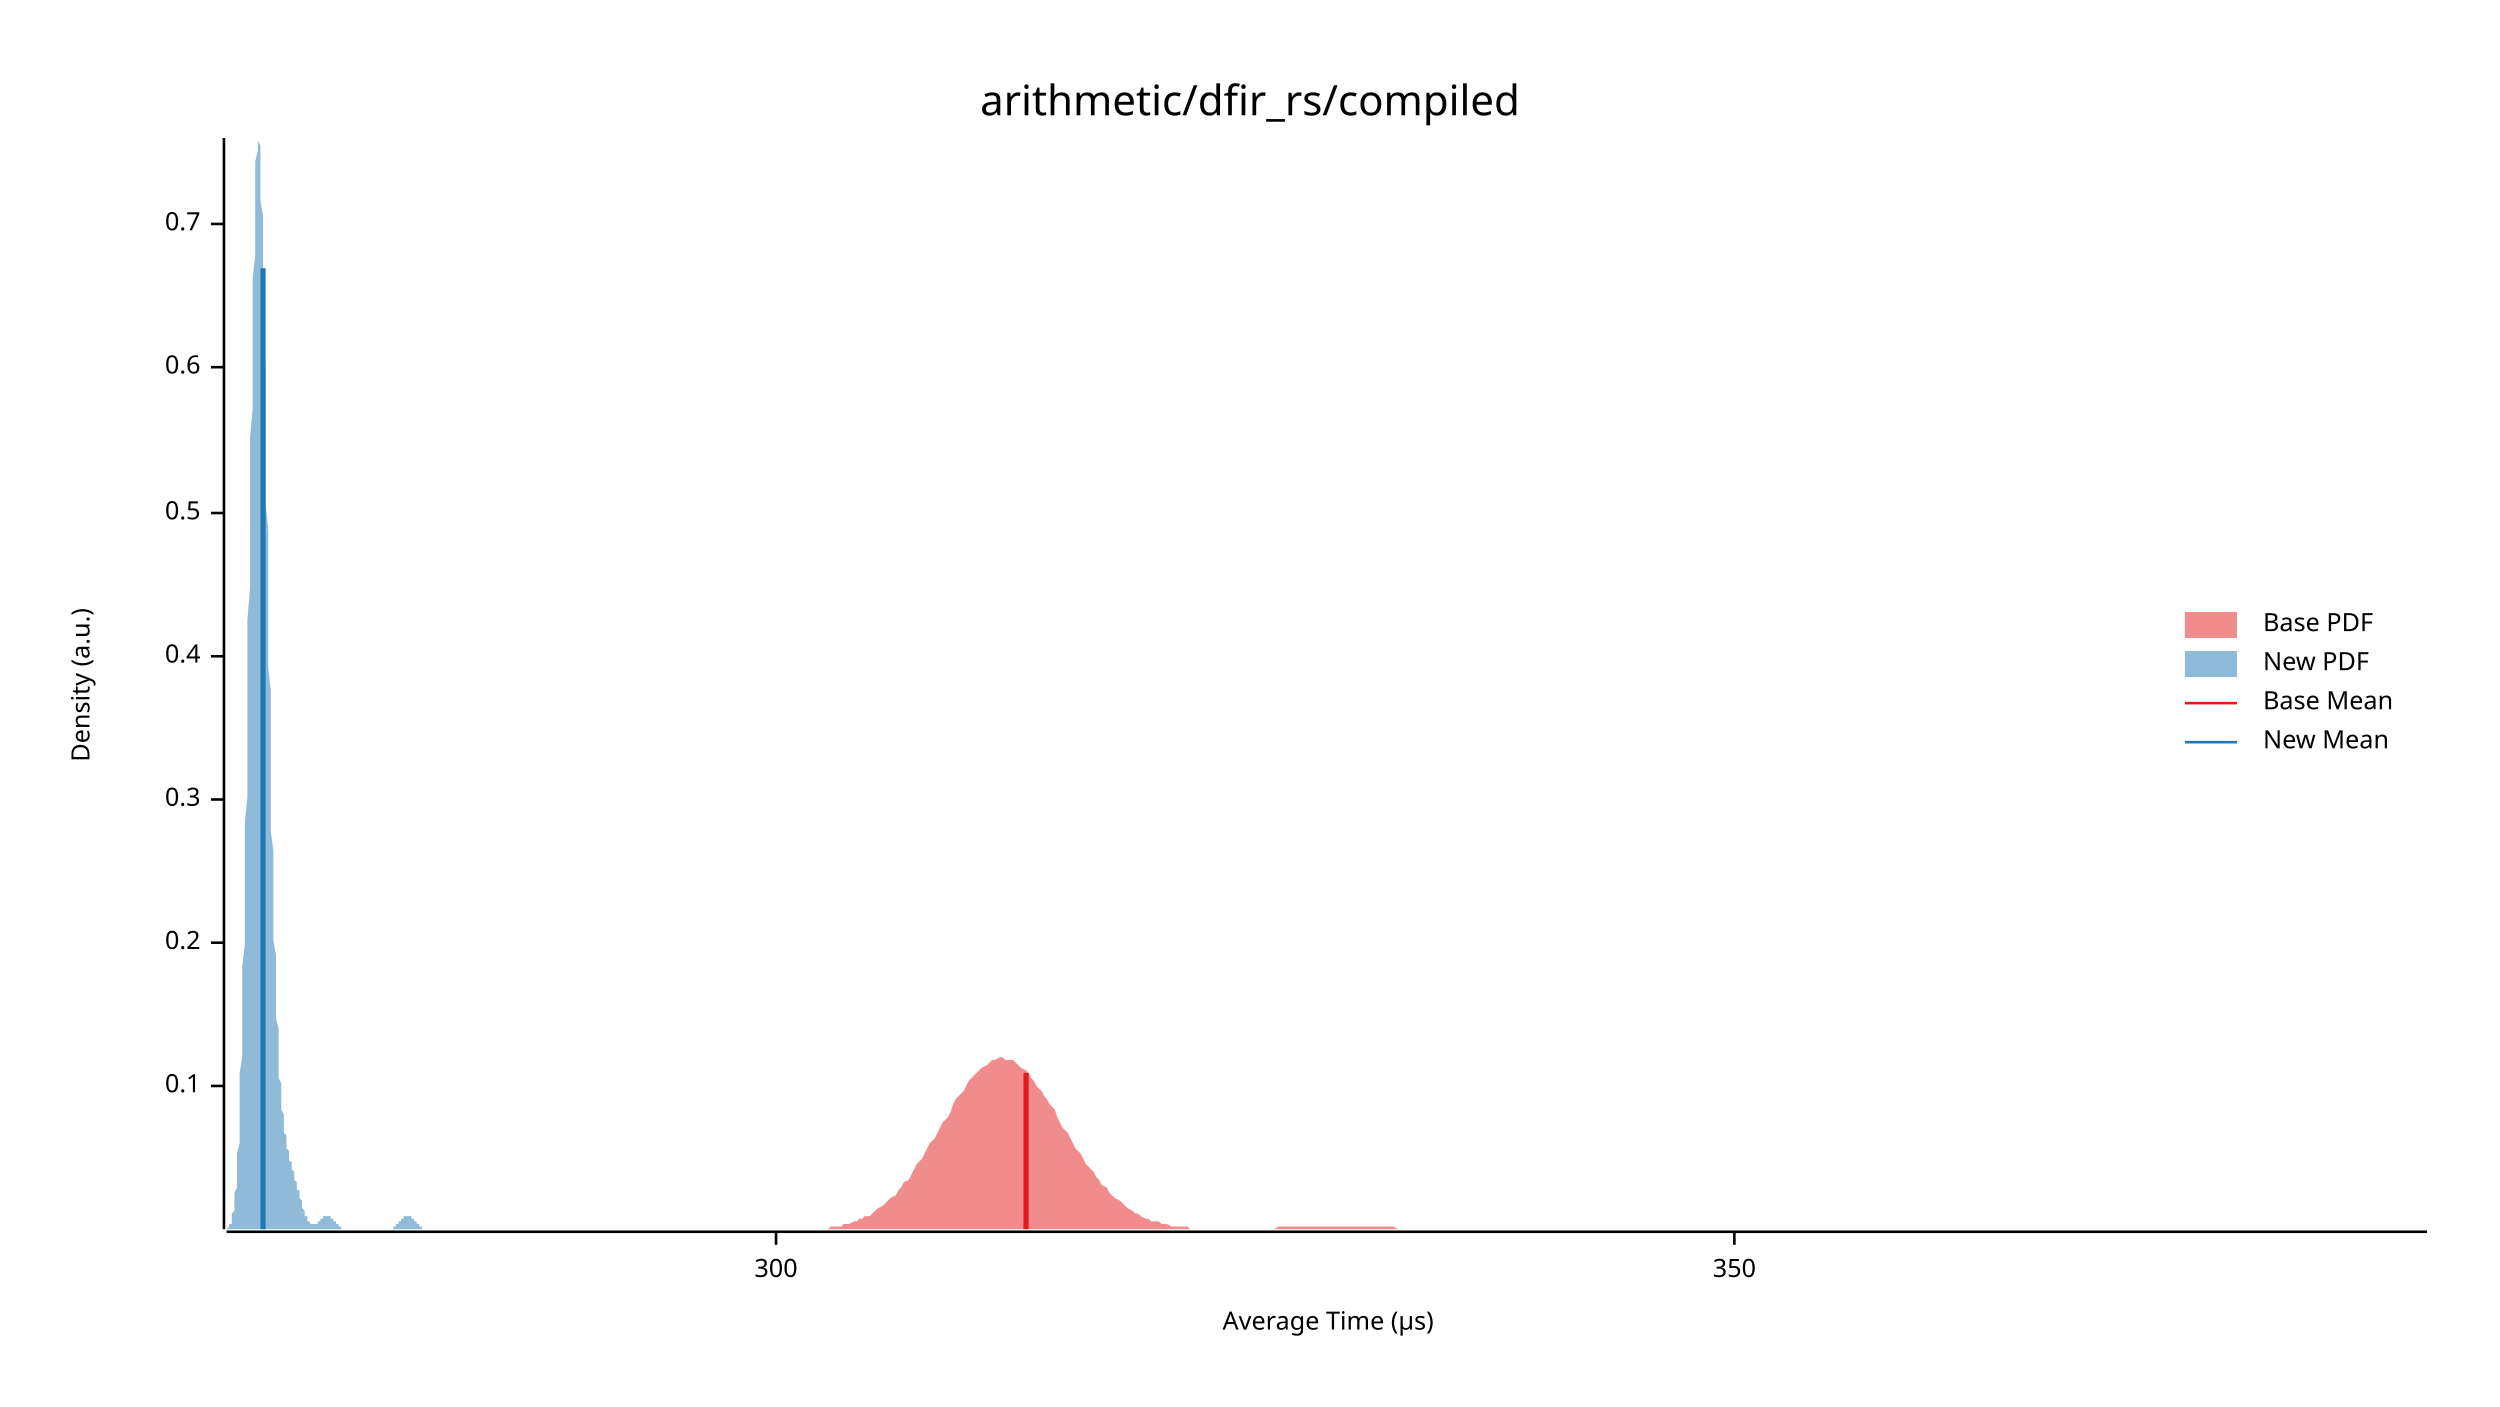
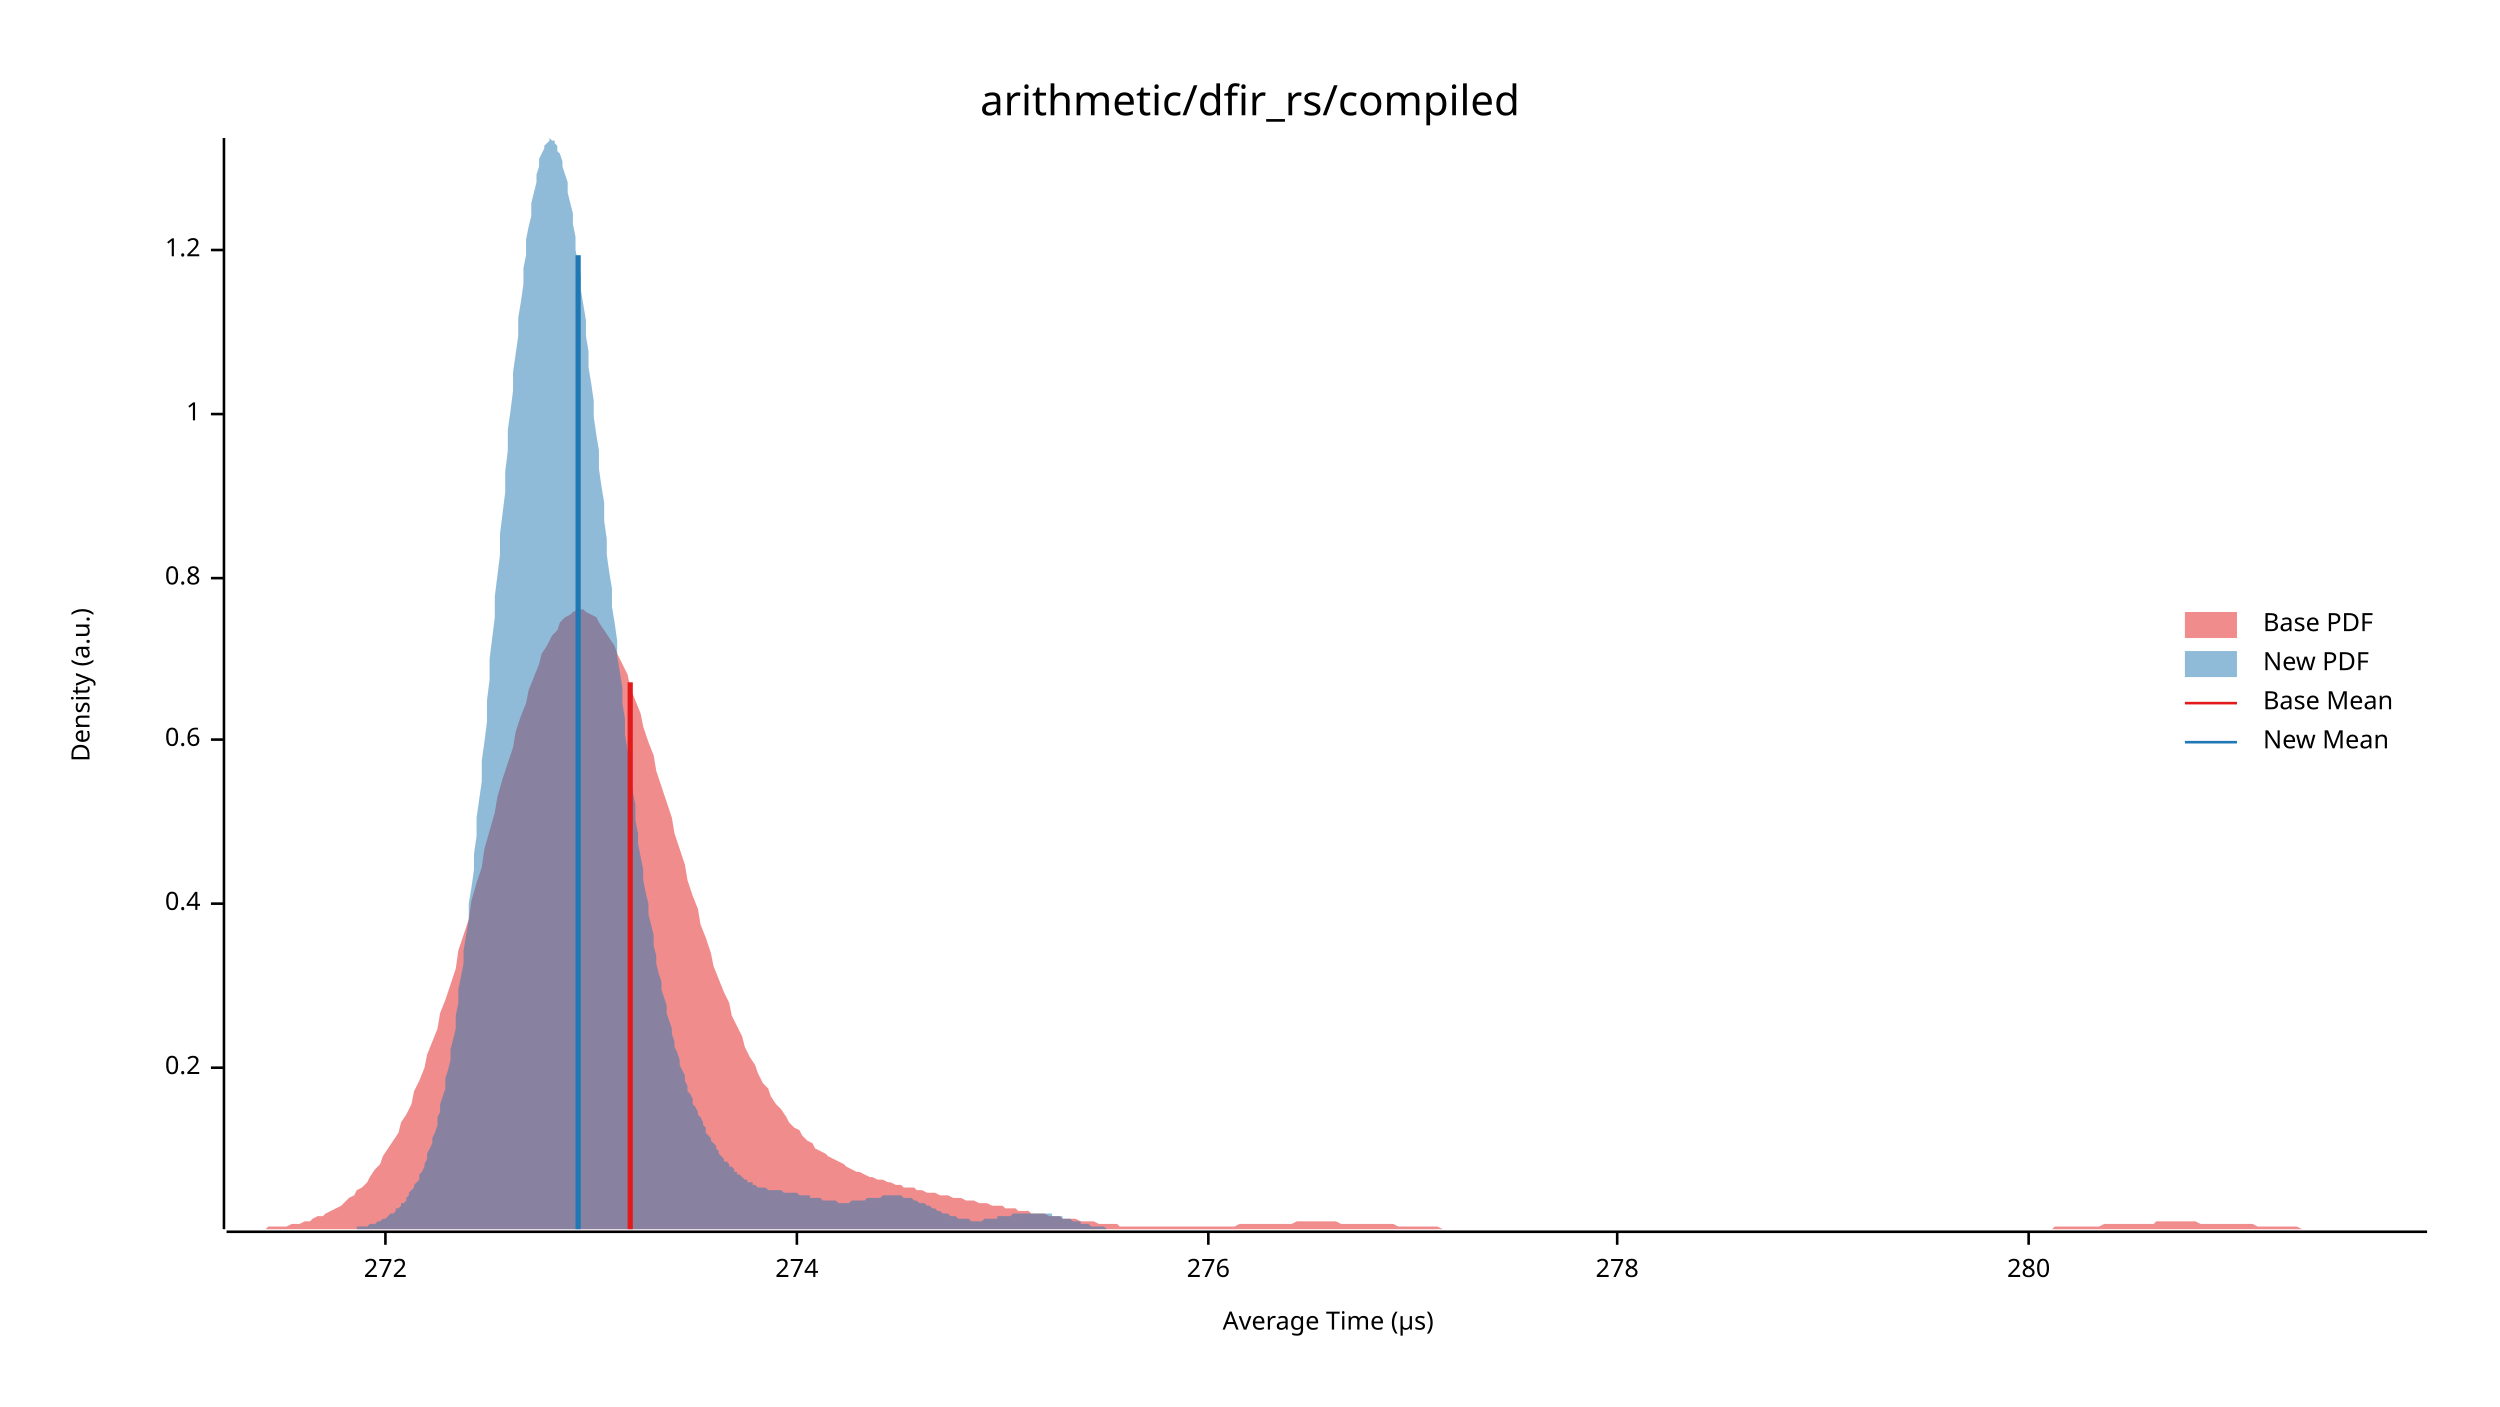
<svg xmlns="http://www.w3.org/2000/svg" width="960" height="540" viewBox="0 0 960 540">
  <text x="480" y="32" dy="0.76em" text-anchor="middle" font-family="sans-serif" font-size="16.129" opacity="1" fill="#000000">
arithmetic/dfir_rs/compiled
</text>
  <text x="27" y="263" dy="0.76em" text-anchor="middle" font-family="sans-serif" font-size="9.677" opacity="1" fill="#000000" transform="rotate(270, 27, 263)">
Density (a.u.)
</text>
  <text x="510" y="513" dy="-0.5ex" text-anchor="middle" font-family="sans-serif" font-size="9.677" opacity="1" fill="#000000">
Average Time (µs)
</text>
  <polyline fill="none" opacity="1" stroke="#000000" stroke-width="1" points="86,53 86,472 " />
-   <text x="77" y="417" dy="0.5ex" text-anchor="end" font-family="sans-serif" font-size="9.677" opacity="1" fill="#000000">
- 0.1
- </text>
-   <polyline fill="none" opacity="1" stroke="#000000" stroke-width="1" points="81,417 86,417 " />
-   <text x="77" y="362" dy="0.5ex" text-anchor="end" font-family="sans-serif" font-size="9.677" opacity="1" fill="#000000">
+   <text x="77" y="410" dy="0.5ex" text-anchor="end" font-family="sans-serif" font-size="9.677" opacity="1" fill="#000000">
0.2
</text>
-   <polyline fill="none" opacity="1" stroke="#000000" stroke-width="1" points="81,362 86,362 " />
-   <text x="77" y="307" dy="0.5ex" text-anchor="end" font-family="sans-serif" font-size="9.677" opacity="1" fill="#000000">
- 0.3
- </text>
-   <polyline fill="none" opacity="1" stroke="#000000" stroke-width="1" points="81,307 86,307 " />
-   <text x="77" y="252" dy="0.5ex" text-anchor="end" font-family="sans-serif" font-size="9.677" opacity="1" fill="#000000">
+   <polyline fill="none" opacity="1" stroke="#000000" stroke-width="1" points="81,410 86,410 " />
+   <text x="77" y="347" dy="0.5ex" text-anchor="end" font-family="sans-serif" font-size="9.677" opacity="1" fill="#000000">
0.4
</text>
-   <polyline fill="none" opacity="1" stroke="#000000" stroke-width="1" points="81,252 86,252 " />
-   <text x="77" y="197" dy="0.5ex" text-anchor="end" font-family="sans-serif" font-size="9.677" opacity="1" fill="#000000">
- 0.5
- </text>
-   <polyline fill="none" opacity="1" stroke="#000000" stroke-width="1" points="81,197 86,197 " />
-   <text x="77" y="141" dy="0.5ex" text-anchor="end" font-family="sans-serif" font-size="9.677" opacity="1" fill="#000000">
+   <polyline fill="none" opacity="1" stroke="#000000" stroke-width="1" points="81,347 86,347 " />
+   <text x="77" y="284" dy="0.5ex" text-anchor="end" font-family="sans-serif" font-size="9.677" opacity="1" fill="#000000">
0.6
</text>
-   <polyline fill="none" opacity="1" stroke="#000000" stroke-width="1" points="81,141 86,141 " />
-   <text x="77" y="86" dy="0.5ex" text-anchor="end" font-family="sans-serif" font-size="9.677" opacity="1" fill="#000000">
- 0.7
+   <polyline fill="none" opacity="1" stroke="#000000" stroke-width="1" points="81,284 86,284 " />
+   <text x="77" y="222" dy="0.5ex" text-anchor="end" font-family="sans-serif" font-size="9.677" opacity="1" fill="#000000">
+ 0.8
</text>
-   <polyline fill="none" opacity="1" stroke="#000000" stroke-width="1" points="81,86 86,86 " />
+   <polyline fill="none" opacity="1" stroke="#000000" stroke-width="1" points="81,222 86,222 " />
+   <text x="77" y="159" dy="0.5ex" text-anchor="end" font-family="sans-serif" font-size="9.677" opacity="1" fill="#000000">
+ 1
+ </text>
+   <polyline fill="none" opacity="1" stroke="#000000" stroke-width="1" points="81,159 86,159 " />
+   <text x="77" y="96" dy="0.5ex" text-anchor="end" font-family="sans-serif" font-size="9.677" opacity="1" fill="#000000">
+ 1.2
+ </text>
+   <polyline fill="none" opacity="1" stroke="#000000" stroke-width="1" points="81,96 86,96 " />
  <polyline fill="none" opacity="1" stroke="#000000" stroke-width="1" points="87,473 932,473 " />
-   <text x="298" y="483" dy="0.76em" text-anchor="middle" font-family="sans-serif" font-size="9.677" opacity="1" fill="#000000">
- 300
+   <text x="148" y="483" dy="0.76em" text-anchor="middle" font-family="sans-serif" font-size="9.677" opacity="1" fill="#000000">
+ 272
</text>
-   <polyline fill="none" opacity="1" stroke="#000000" stroke-width="1" points="298,473 298,478 " />
-   <text x="666" y="483" dy="0.76em" text-anchor="middle" font-family="sans-serif" font-size="9.677" opacity="1" fill="#000000">
- 350
+   <polyline fill="none" opacity="1" stroke="#000000" stroke-width="1" points="148,473 148,478 " />
+   <text x="306" y="483" dy="0.76em" text-anchor="middle" font-family="sans-serif" font-size="9.677" opacity="1" fill="#000000">
+ 274
</text>
-   <polyline fill="none" opacity="1" stroke="#000000" stroke-width="1" points="666,473 666,478 " />
-   <polygon opacity="0.5" fill="#E31A1C" points="310,472 311,472 313,472 314,472 315,472 316,472 318,472 319,471 320,471 321,471 323,471 324,470 325,470 326,470 328,469 329,469 330,468 331,468 332,467 334,467 335,466 336,465 337,464 339,463 340,462 341,461 342,460 344,459 345,457 346,456 347,454 349,453 350,451 351,449 352,447 354,445 355,443 356,441 357,439 359,437 360,435 361,433 362,431 364,429 365,427 366,424 367,422 369,420 370,419 371,417 372,415 374,413 375,412 376,411 377,410 379,409 380,408 381,407 382,407 384,406 385,406 386,407 387,407 389,407 390,408 391,409 392,410 394,411 395,412 396,414 397,415 398,417 400,419 401,421 402,422 403,424 405,426 406,429 407,431 408,433 410,435 411,437 412,439 413,441 415,443 416,445 417,447 418,448 420,450 421,452 422,453 423,455 425,456 426,458 427,459 428,460 430,461 431,462 432,463 433,464 435,465 436,466 437,466 438,467 440,468 441,468 442,469 443,469 445,469 446,470 447,470 448,470 450,471 451,471 452,471 453,471 455,471 456,471 457,472 458,472 460,472 461,472 462,472 463,472 464,472 466,472 467,472 468,472 469,472 471,472 472,472 473,472 474,472 476,472 477,472 478,472 479,472 481,472 482,472 483,472 484,472 486,472 487,472 488,472 489,472 491,471 492,471 493,471 494,471 496,471 497,471 498,471 499,471 501,471 502,471 503,471 504,471 506,471 507,471 508,471 509,471 511,471 512,471 513,471 514,471 516,471 517,471 518,471 519,471 521,471 522,471 523,471 524,471 526,471 527,471 528,471 529,471 530,471 532,471 533,471 534,471 535,471 537,472 538,472 539,472 540,472 542,472 543,472 544,472 545,472 547,472 548,472 549,472 550,472 552,472 553,472 554,472 555,472 557,472 558,472 559,472 560,472 562,472 563,472 564,472 565,472 567,472 568,472 569,472 570,472 572,472 573,472 574,472 575,472 577,472 578,472 579,472 580,472 582,472 583,472 584,472 585,472 587,472 588,472 589,472 590,472 592,472 593,472 594,472 595,472 596,472 598,472 599,472 600,472 601,472 603,472 604,472 605,472 606,472 608,472 609,472 610,472 611,472 613,472 614,472 615,472 616,472 618,472 619,472 620,472 621,472 623,472 624,472 625,472 626,472 628,472 629,472 630,472 631,472 633,472 634,472 635,472 636,472 638,472 639,472 640,472 641,472 643,472 644,472 645,472 646,472 648,472 649,472 650,472 651,472 653,472 654,472 655,472 656,472 658,472 659,472 660,472 661,472 663,472 664,472 665,472 666,472 667,472 669,472 670,472 671,472 672,472 674,472 675,472 676,472 677,472 679,472 680,472 681,472 682,472 684,472 685,472 686,472 687,472 689,472 690,472 691,472 692,472 694,472 695,472 696,472 697,472 699,472 700,472 701,472 702,472 704,472 705,472 706,472 707,472 709,472 710,472 711,472 712,472 714,472 715,472 716,472 717,472 719,472 720,472 721,472 722,472 724,472 725,472 726,472 727,472 729,472 730,472 731,472 732,472 733,472 735,472 736,472 737,472 738,472 740,472 741,472 742,472 743,472 745,472 746,472 747,472 748,472 750,472 751,472 752,472 753,472 755,472 756,472 757,472 758,472 760,472 761,472 762,472 763,472 765,472 766,472 767,472 768,472 770,472 771,472 772,472 773,472 775,472 776,472 777,472 778,472 780,472 781,472 782,472 783,472 785,472 786,472 787,472 788,472 790,472 791,472 792,472 793,472 795,472 796,472 797,472 798,472 799,472 801,472 802,472 803,472 804,472 806,472 807,472 808,472 809,472 811,472 812,472 813,472 814,472 816,472 817,472 818,472 819,472 821,472 822,472 823,472 824,472 826,472 827,472 828,472 829,472 831,472 832,472 833,472 834,472 836,472 837,472 838,472 839,472 841,472 842,472 843,472 844,472 846,472 847,472 848,472 849,472 851,472 852,472 853,472 854,472 856,472 857,472 858,472 859,472 861,472 862,472 863,472 864,472 865,472 867,472 868,472 869,472 870,472 872,472 873,472 874,472 875,472 877,472 878,472 879,472 880,472 882,472 883,472 884,472 885,472 887,472 888,472 889,472 890,472 892,472 893,472 894,472 895,472 897,472 898,472 899,472 900,472 902,472 903,472 904,472 905,472 907,472 908,472 909,472 910,472 912,472 913,472 914,472 915,472 917,472 918,472 919,472 920,472 922,472 923,472 924,472 925,472 927,472 928,472 929,472 930,472 932,472 932,472 310,472 " />
-   <polygon opacity="0.5" fill="#1F78B4" points="87,472 87,472 87,472 87,472 87,472 87,472 87,472 88,471 88,471 88,471 88,471 88,470 88,470 89,470 89,469 89,469 89,468 89,467 89,467 89,466 90,465 90,464 90,462 90,461 90,459 90,458 91,456 91,454 91,451 91,449 91,446 91,443 92,439 92,436 92,432 92,427 92,423 92,418 92,412 93,406 93,400 93,394 93,387 93,379 93,371 94,363 94,355 94,346 94,336 94,326 94,316 95,306 95,295 95,284 95,273 95,261 95,250 95,238 96,226 96,214 96,203 96,191 96,179 96,168 97,157 97,146 97,135 97,125 97,116 97,107 98,98 98,90 98,83 98,77 98,71 98,66 98,62 99,58 99,56 99,54 99,53 99,54 99,54 100,56 100,59 100,62 100,66 100,71 100,77 101,83 101,90 101,97 101,105 101,114 101,123 101,132 102,142 102,152 102,162 102,172 102,183 102,193 103,204 103,214 103,225 103,235 103,245 103,256 104,265 104,275 104,284 104,293 104,302 104,311 104,319 105,327 105,334 105,341 105,348 105,355 105,361 106,367 106,372 106,377 106,382 106,387 106,391 107,395 107,399 107,402 107,406 107,409 107,411 107,414 108,416 108,419 108,421 108,423 108,425 108,426 109,428 109,430 109,431 109,432 109,434 109,435 110,436 110,437 110,438 110,439 110,440 110,441 110,441 111,442 111,443 111,444 111,444 111,445 111,446 112,446 112,447 112,448 112,448 112,449 112,449 113,450 113,450 113,451 113,452 113,452 113,453 113,453 114,454 114,454 114,455 114,456 114,456 114,457 115,457 115,458 115,459 115,459 115,460 115,460 116,461 116,461 116,462 116,462 116,463 116,464 116,464 117,465 117,465 117,465 117,466 117,466 117,467 118,467 118,467 118,468 118,468 118,468 118,469 119,469 119,469 119,469 119,470 119,470 119,470 119,470 120,470 120,470 120,470 120,470 120,470 120,470 121,470 121,470 121,470 121,470 121,470 121,470 122,470 122,470 122,470 122,470 122,469 122,469 122,469 123,469 123,469 123,469 123,469 123,468 123,468 124,468 124,468 124,468 124,468 124,468 124,467 125,467 125,467 125,467 125,467 125,467 125,467 125,467 126,467 126,467 126,467 126,467 126,467 126,467 127,467 127,467 127,468 127,468 127,468 127,468 128,468 128,468 128,468 128,469 128,469 128,469 128,469 129,469 129,469 129,470 129,470 129,470 129,470 130,470 130,470 130,471 130,471 130,471 130,471 131,471 131,471 131,471 131,471 131,472 131,472 131,472 132,472 132,472 132,472 132,472 132,472 132,472 133,472 133,472 133,472 133,472 133,472 133,472 134,472 134,472 134,472 134,472 134,472 134,472 134,472 135,472 135,472 135,472 135,472 135,472 135,472 136,472 136,472 136,472 136,472 136,472 136,472 137,472 137,472 137,472 137,472 137,472 137,472 137,472 138,472 138,472 138,472 138,472 138,472 138,472 139,472 139,472 139,472 139,472 139,472 139,472 140,472 140,472 140,472 140,472 140,472 140,472 140,472 141,472 141,472 141,472 141,472 141,472 141,472 142,472 142,472 142,472 142,472 142,472 142,472 143,472 143,472 143,472 143,472 143,472 143,472 143,472 144,472 144,472 144,472 144,472 144,472 144,472 145,472 145,472 145,472 145,472 145,472 145,472 146,472 146,472 146,472 146,472 146,472 146,472 146,472 147,472 147,472 147,472 147,472 147,472 147,472 148,472 148,472 148,472 148,472 148,472 148,472 149,472 149,472 149,472 149,472 149,472 149,472 149,472 150,472 150,472 150,472 150,472 150,472 150,472 151,472 151,472 151,472 151,471 151,471 151,471 152,471 152,471 152,471 152,471 152,471 152,470 152,470 153,470 153,470 153,470 153,470 153,469 153,469 154,469 154,469 154,469 154,468 154,468 154,468 155,468 155,468 155,468 155,468 155,467 155,467 155,467 156,467 156,467 156,467 156,467 156,467 156,467 157,467 157,467 157,467 157,467 157,467 157,467 158,467 158,468 158,468 158,468 158,468 158,468 158,468 159,468 159,469 159,469 159,469 159,469 159,469 160,469 160,470 160,470 160,470 160,470 160,470 161,470 161,471 161,471 161,471 161,471 161,471 161,471 162,471 162,471 162,472 162,472 162,472 162,472 163,472 163,472 163,472 163,472 163,472 163,472 164,472 164,472 164,472 164,472 164,472 164,472 164,472 165,472 165,472 165,472 165,472 165,472 165,472 87,472 " />
-   <polyline fill="none" opacity="1" stroke="#E31A1C" stroke-width="2" points="394,472 394,412 " />
-   <polyline fill="none" opacity="1" stroke="#1F78B4" stroke-width="2" points="101,472 101,103 " />
+   <polyline fill="none" opacity="1" stroke="#000000" stroke-width="1" points="306,473 306,478 " />
+   <text x="464" y="483" dy="0.76em" text-anchor="middle" font-family="sans-serif" font-size="9.677" opacity="1" fill="#000000">
+ 276
+ </text>
+   <polyline fill="none" opacity="1" stroke="#000000" stroke-width="1" points="464,473 464,478 " />
+   <text x="621" y="483" dy="0.76em" text-anchor="middle" font-family="sans-serif" font-size="9.677" opacity="1" fill="#000000">
+ 278
+ </text>
+   <polyline fill="none" opacity="1" stroke="#000000" stroke-width="1" points="621,473 621,478 " />
+   <text x="779" y="483" dy="0.76em" text-anchor="middle" font-family="sans-serif" font-size="9.677" opacity="1" fill="#000000">
+ 280
+ </text>
+   <polyline fill="none" opacity="1" stroke="#000000" stroke-width="1" points="779,473 779,478 " />
+   <polygon opacity="0.5" fill="#E31A1C" points="87,472 88,472 90,472 92,472 93,472 95,472 97,472 98,472 100,472 102,472 103,471 105,471 107,471 109,471 110,471 112,470 114,470 115,470 117,469 119,469 120,468 122,467 124,467 125,466 127,465 129,464 131,463 132,462 134,460 136,459 137,457 139,456 141,454 142,452 144,449 146,447 147,444 149,441 151,438 153,435 154,431 156,428 158,424 159,419 161,415 163,410 164,405 166,400 168,395 169,389 171,384 173,378 175,372 176,365 178,359 180,353 181,346 183,339 185,333 186,326 188,319 190,312 191,306 193,299 195,293 197,287 198,281 200,275 202,270 203,265 205,260 207,255 208,251 210,248 212,244 214,242 215,239 217,237 219,236 220,235 222,234 224,234 225,235 227,236 229,237 230,239 232,242 234,245 236,248 237,251 239,255 241,259 242,264 244,269 246,274 247,279 249,285 251,290 252,296 254,302 256,308 258,314 259,320 261,326 263,332 264,338 266,344 268,349 269,355 271,360 273,366 274,371 276,376 278,381 280,385 281,390 283,394 285,398 286,402 288,406 290,409 291,412 293,416 295,418 296,421 298,424 300,426 302,429 303,431 305,433 307,434 308,436 310,438 312,439 313,441 315,442 317,443 318,444 320,445 322,446 324,447 325,448 327,449 329,450 330,450 332,451 334,452 335,452 337,453 339,453 341,454 342,454 344,455 346,455 347,456 349,456 351,456 352,457 354,457 356,458 357,458 359,458 361,459 363,459 364,459 366,460 368,460 369,460 371,461 373,461 374,461 376,462 378,462 379,462 381,463 383,463 385,463 386,464 388,464 390,464 391,465 393,465 395,465 396,466 398,466 400,466 401,466 403,467 405,467 407,467 408,468 410,468 412,468 413,468 415,469 417,469 418,469 420,469 422,470 423,470 425,470 427,470 429,470 430,471 432,471 434,471 435,471 437,471 439,471 440,471 442,471 444,471 445,471 447,471 449,471 451,471 452,471 454,471 456,471 457,471 459,471 461,471 462,471 464,471 466,471 468,471 469,471 471,471 473,471 474,471 476,470 478,470 479,470 481,470 483,470 484,470 486,470 488,470 490,470 491,470 493,470 495,470 496,470 498,469 500,469 501,469 503,469 505,469 506,469 508,469 510,469 512,469 513,469 515,470 517,470 518,470 520,470 522,470 523,470 525,470 527,470 528,470 530,470 532,470 534,470 535,470 537,471 539,471 540,471 542,471 544,471 545,471 547,471 549,471 550,471 552,471 554,472 556,472 557,472 559,472 561,472 562,472 564,472 566,472 567,472 569,472 571,472 573,472 574,472 576,472 578,472 579,472 581,472 583,472 584,472 586,472 588,472 589,472 591,472 593,472 595,472 596,472 598,472 600,472 601,472 603,472 605,472 606,472 608,472 610,472 611,472 613,472 615,472 617,472 618,472 620,472 622,472 623,472 625,472 627,472 628,472 630,472 632,472 633,472 635,472 637,472 639,472 640,472 642,472 644,472 645,472 647,472 649,472 650,472 652,472 654,472 655,472 657,472 659,472 661,472 662,472 664,472 666,472 667,472 669,472 671,472 672,472 674,472 676,472 677,472 679,472 681,472 683,472 684,472 686,472 688,472 689,472 691,472 693,472 694,472 696,472 698,472 700,472 701,472 703,472 705,472 706,472 708,472 710,472 711,472 713,472 715,472 716,472 718,472 720,472 722,472 723,472 725,472 727,472 728,472 730,472 732,472 733,472 735,472 737,472 738,472 740,472 742,472 744,472 745,472 747,472 749,472 750,472 752,472 754,472 755,472 757,472 759,472 760,472 762,472 764,472 766,472 767,472 769,472 771,472 772,472 774,472 776,472 777,472 779,472 781,472 782,472 784,472 786,472 788,472 789,471 791,471 793,471 794,471 796,471 798,471 799,471 801,471 803,471 804,471 806,471 808,470 810,470 811,470 813,470 815,470 816,470 818,470 820,470 821,470 823,470 825,470 827,470 828,469 830,469 832,469 833,469 835,469 837,469 838,469 840,469 842,469 843,469 845,470 847,470 849,470 850,470 852,470 854,470 855,470 857,470 859,470 860,470 862,470 864,470 865,470 867,471 869,471 871,471 872,471 874,471 876,471 877,471 879,471 881,471 882,471 884,472 886,472 887,472 889,472 891,472 893,472 894,472 896,472 898,472 899,472 901,472 903,472 904,472 906,472 908,472 909,472 911,472 913,472 915,472 916,472 918,472 920,472 921,472 923,472 925,472 926,472 928,472 930,472 932,472 932,472 87,472 " />
+   <polygon opacity="0.5" fill="#1F78B4" points="123,472 124,472 125,472 125,472 126,472 126,472 127,472 128,472 128,472 129,472 130,472 130,472 131,472 132,472 132,472 133,472 133,472 134,472 135,472 135,472 136,472 137,472 137,471 138,471 138,471 139,471 140,471 140,471 141,471 142,470 142,470 143,470 144,470 144,470 145,469 145,469 146,469 147,468 147,468 148,468 149,467 149,467 150,466 150,466 151,466 152,465 152,464 153,464 154,463 154,462 155,462 156,461 156,460 157,459 157,458 158,457 159,456 159,455 160,454 161,453 161,451 162,450 163,448 163,447 164,445 164,443 165,441 166,439 166,437 167,435 168,432 168,429 169,427 169,424 170,421 171,418 171,414 172,411 173,407 173,403 174,399 175,395 175,390 176,385 176,380 177,375 178,370 178,365 179,359 180,353 180,347 181,341 182,334 182,328 183,321 183,314 184,307 185,300 185,292 186,285 187,277 187,269 188,261 188,253 189,245 190,237 190,229 191,221 192,213 192,205 193,197 194,189 194,181 195,173 195,165 196,158 197,150 197,143 198,136 199,129 199,122 200,116 201,109 201,103 202,98 202,92 203,87 204,83 204,78 205,74 206,70 206,67 207,64 207,61 208,59 209,57 209,56 210,55 211,54 211,53 212,54 213,54 213,55 214,56 214,58 215,59 216,62 216,64 217,67 218,70 218,74 219,78 220,82 220,86 221,91 221,96 222,101 223,106 223,111 224,117 225,123 225,129 226,135 226,141 227,147 228,154 228,160 229,167 230,173 230,180 231,187 232,193 232,200 233,207 233,213 234,220 235,226 235,233 236,239 237,246 237,252 238,258 239,264 239,270 240,276 240,282 241,288 242,293 242,299 243,304 244,309 244,315 245,320 245,324 246,329 247,334 247,338 248,343 249,347 249,351 250,355 251,359 251,363 252,367 252,370 253,374 254,377 254,380 255,383 256,386 256,389 257,392 258,395 258,397 259,400 259,402 260,404 261,407 261,409 262,411 263,413 263,415 264,417 264,419 265,420 266,422 266,424 267,425 268,427 268,428 269,429 270,431 270,432 271,433 271,435 272,436 273,437 273,438 274,439 275,440 275,441 276,442 276,443 277,444 278,445 278,446 279,446 280,447 280,448 281,448 282,449 282,450 283,450 283,451 284,451 285,452 285,452 286,453 287,453 287,454 288,454 289,454 289,455 290,455 290,455 291,456 292,456 292,456 293,456 294,456 294,456 295,457 295,457 296,457 297,457 297,457 298,457 299,457 299,457 300,457 301,458 301,458 302,458 302,458 303,458 304,458 304,458 305,458 306,458 306,458 307,459 308,459 308,459 309,459 309,459 310,459 311,459 311,460 312,460 313,460 313,460 314,460 314,460 315,460 316,461 316,461 317,461 318,461 318,461 319,461 320,461 320,461 321,461 321,461 322,462 323,462 323,462 324,462 325,462 325,462 326,462 327,461 327,461 328,461 328,461 329,461 330,461 330,461 331,461 332,461 332,461 333,460 333,460 334,460 335,460 335,460 336,460 337,460 337,460 338,460 339,459 339,459 340,459 340,459 341,459 342,459 342,459 343,459 344,459 344,459 345,459 346,459 346,459 347,460 347,460 348,460 349,460 349,460 350,460 351,461 351,461 352,461 352,461 353,462 354,462 354,462 355,462 356,463 356,463 357,463 358,464 358,464 359,464 359,464 360,465 361,465 361,465 362,466 363,466 363,466 364,466 365,467 365,467 366,467 366,467 367,467 368,468 368,468 369,468 370,468 370,468 371,468 371,468 372,468 373,469 373,469 374,469 375,469 375,469 376,469 377,469 377,469 378,468 378,468 379,468 380,468 380,468 381,468 382,468 382,468 383,468 383,467 384,467 385,467 385,467 386,467 387,467 387,467 388,467 389,466 389,466 390,466 390,466 391,466 392,466 392,466 393,466 394,466 394,466 395,466 396,466 396,466 397,466 397,466 398,466 399,466 399,466 400,466 401,466 401,466 402,466 402,466 403,466 404,466 404,467 405,467 406,467 406,467 407,467 408,467 408,468 409,468 409,468 410,468 411,468 411,468 412,469 413,469 413,469 414,469 415,469 415,470 416,470 416,470 417,470 418,470 418,470 419,471 420,471 420,471 421,471 421,471 422,471 423,471 423,471 424,471 425,472 425,472 426,472 427,472 427,472 428,472 428,472 429,472 430,472 430,472 431,472 432,472 432,472 433,472 434,472 434,472 435,472 435,472 436,472 437,472 437,472 438,472 439,472 439,472 439,472 123,472 " />
+   <polyline fill="none" opacity="1" stroke="#E31A1C" stroke-width="2" points="242,472 242,262 " />
+   <polyline fill="none" opacity="1" stroke="#1F78B4" stroke-width="2" points="222,472 222,98 " />
  <text x="869" y="235" dy="0.76em" text-anchor="start" font-family="sans-serif" font-size="9.677" opacity="1" fill="#000000">
Base PDF
</text>
  <text x="869" y="250" dy="0.76em" text-anchor="start" font-family="sans-serif" font-size="9.677" opacity="1" fill="#000000">
New PDF
</text>
  <text x="869" y="265" dy="0.76em" text-anchor="start" font-family="sans-serif" font-size="9.677" opacity="1" fill="#000000">
Base Mean
</text>
  <text x="869" y="280" dy="0.76em" text-anchor="start" font-family="sans-serif" font-size="9.677" opacity="1" fill="#000000">
New Mean
</text>
  <rect x="839" y="235" width="20" height="10" opacity="0.5" fill="#E31A1C" stroke="none" />
  <rect x="839" y="250" width="20" height="10" opacity="0.5" fill="#1F78B4" stroke="none" />
  <polyline fill="none" opacity="1" stroke="#E31A1C" stroke-width="1" points="839,270 859,270 " />
  <polyline fill="none" opacity="1" stroke="#1F78B4" stroke-width="1" points="839,285 859,285 " />
</svg>
